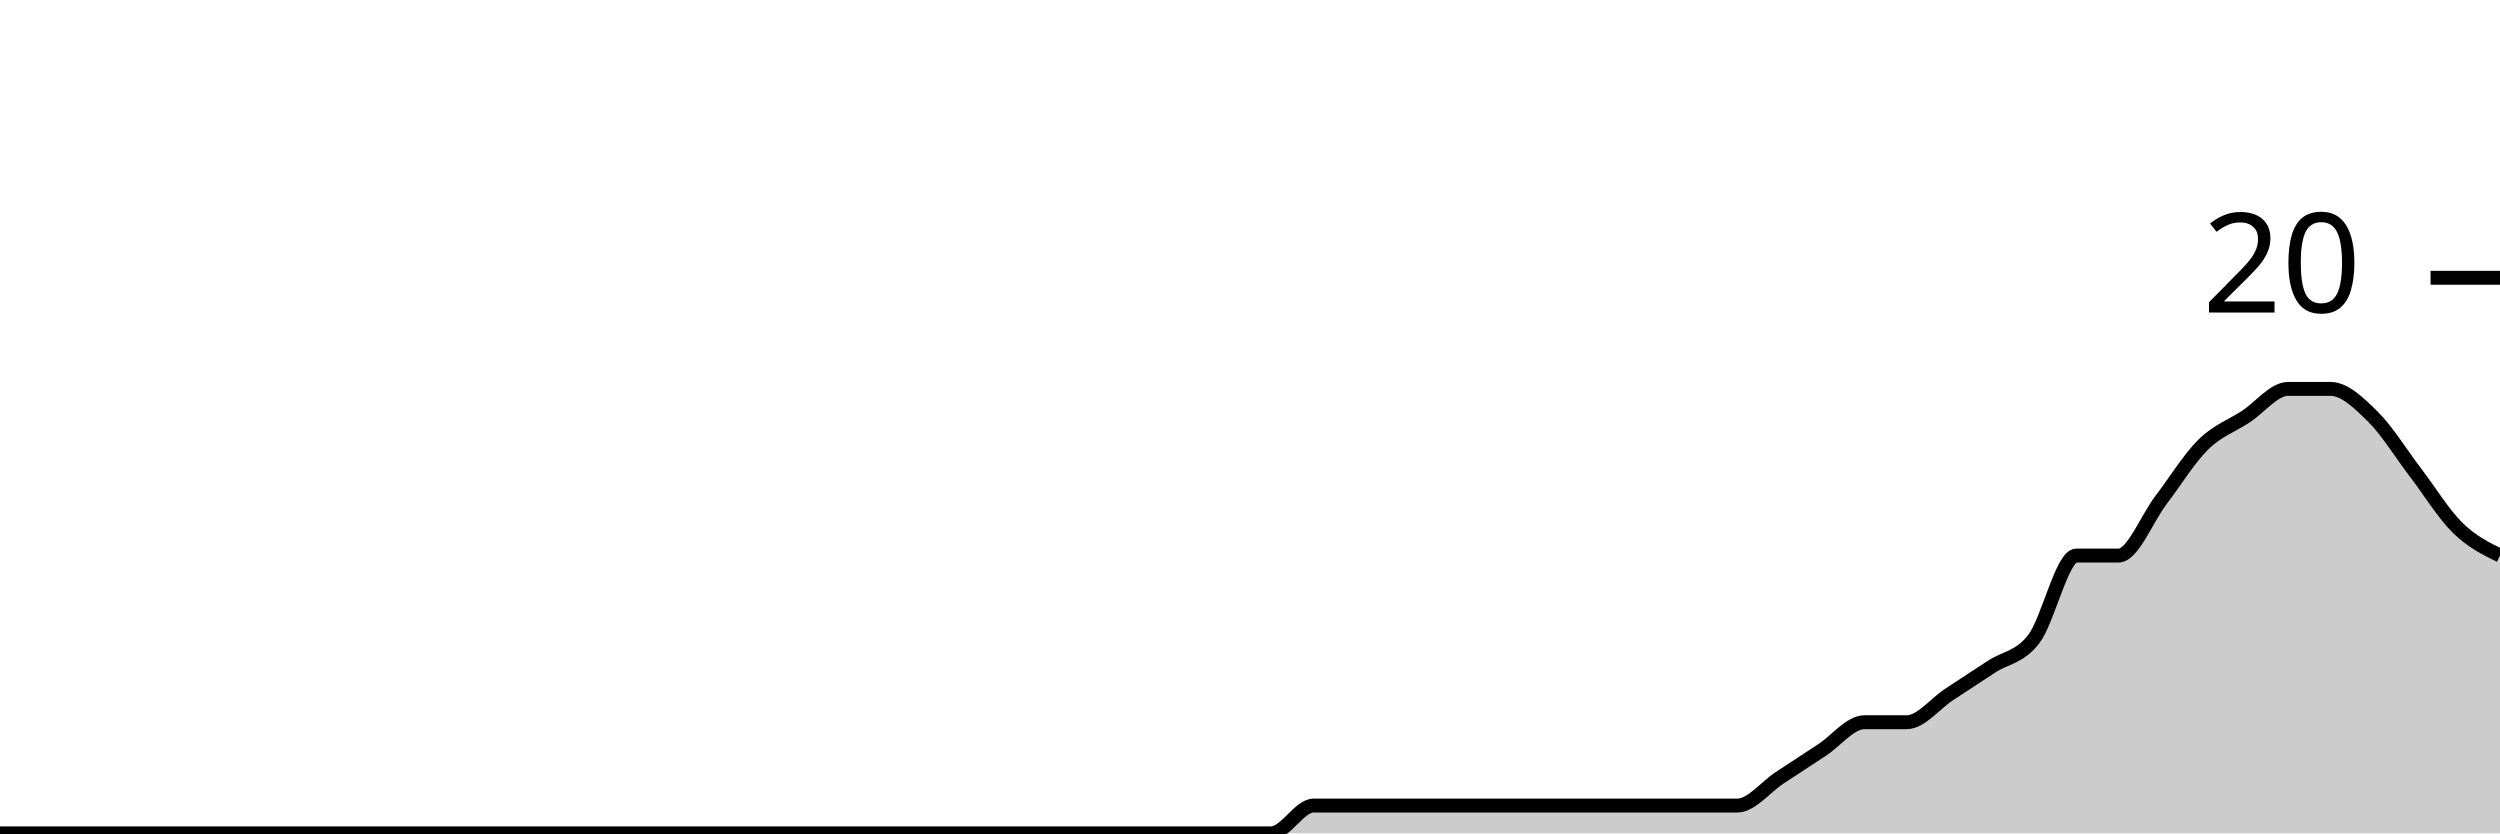
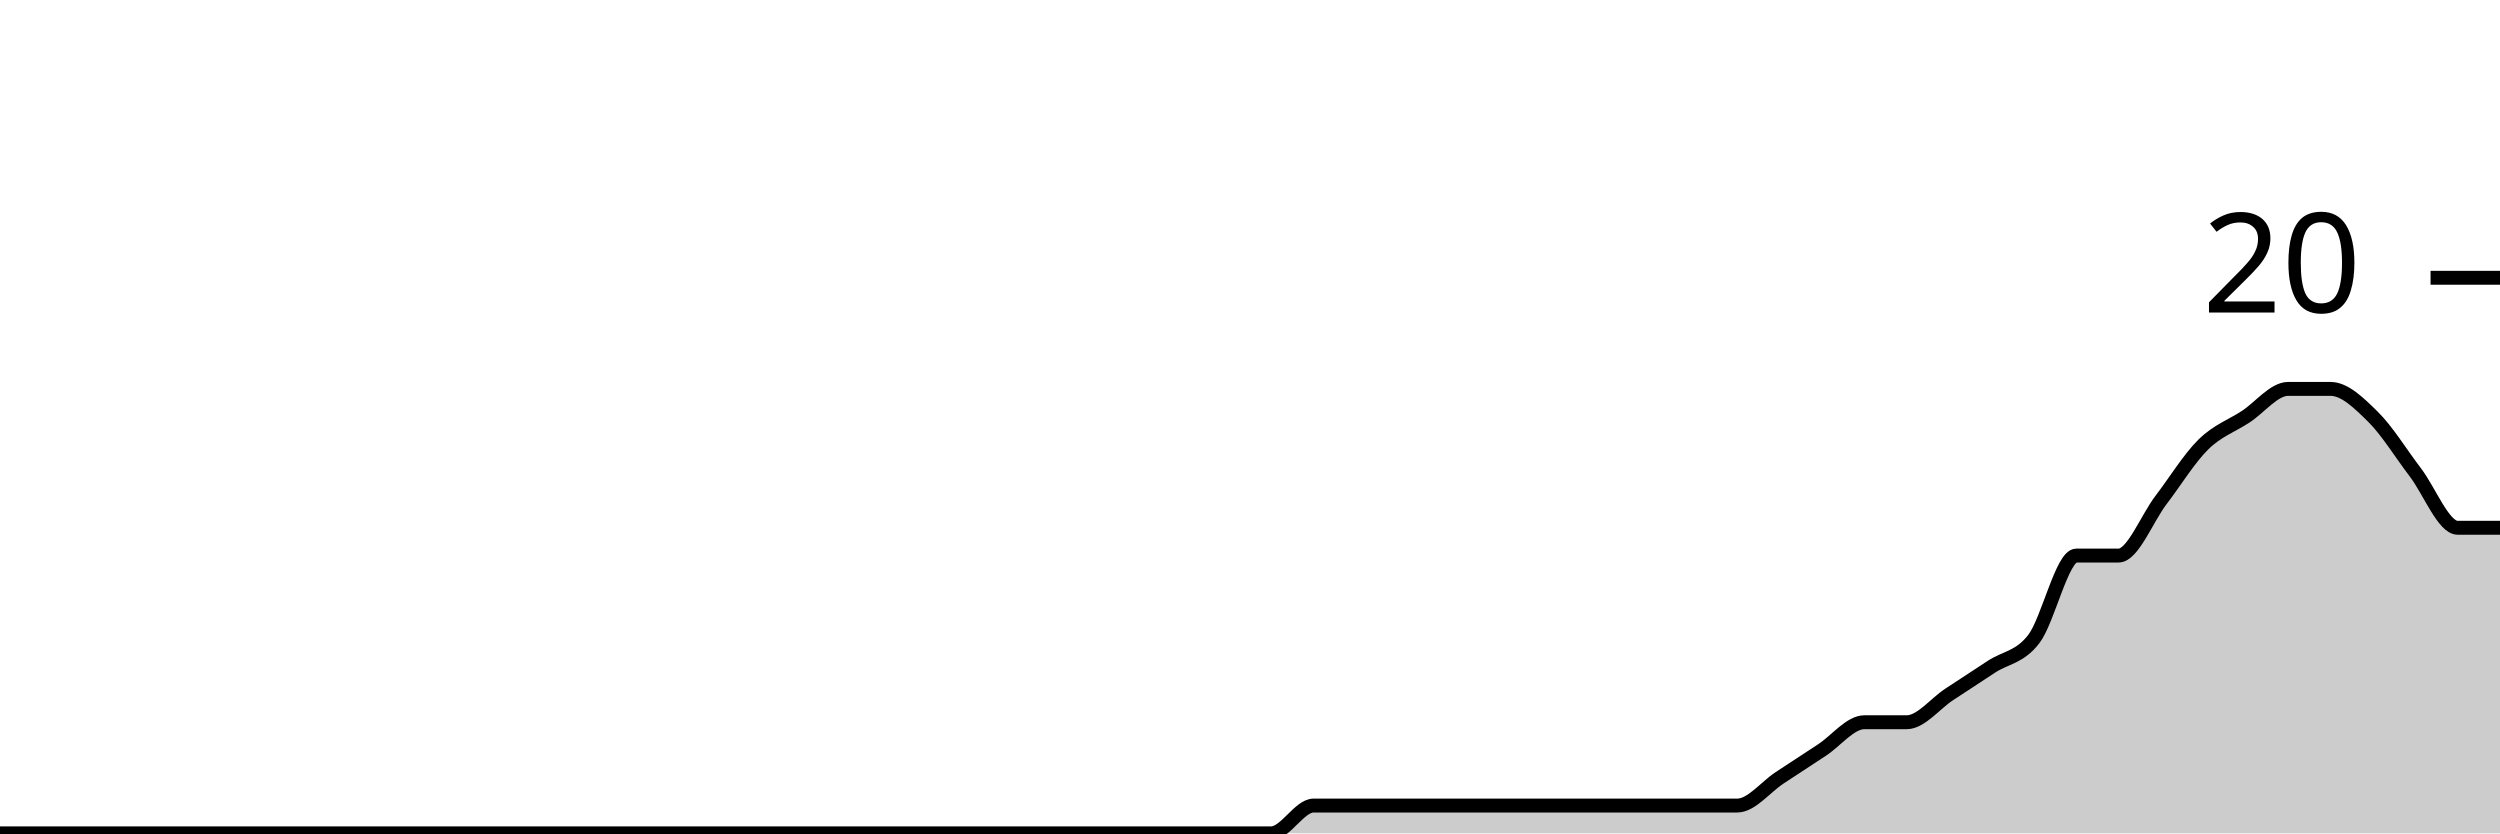
<svg xmlns="http://www.w3.org/2000/svg" viewBox="0 0 180 60">
  <g transform="translate(0,20)">
-     <path class="area" fill="rgba(0, 0, 0, 0.2)" d="M0,40C1.017,40,2.034,40,3.051,40C4.068,40,5.085,40,6.102,40C7.119,40,8.136,40,9.153,40C10.169,40,11.186,40,12.203,40C13.22,40,14.237,40,15.254,40C16.271,40,17.288,40,18.305,40C19.322,40,20.339,40,21.356,40C22.373,40,23.39,40,24.407,40C25.424,40,26.441,40,27.458,40C28.475,40,29.492,40,30.508,40C31.525,40,32.542,40,33.559,40C34.576,40,35.593,40,36.61,40C37.627,40,38.644,40,39.661,40C40.678,40,41.695,40,42.712,40C43.729,40,44.746,40,45.763,40C46.78,40,47.797,40,48.814,40C49.831,40,50.847,40,51.864,40C52.881,40,53.898,40,54.915,40C55.932,40,56.949,40,57.966,40C58.983,40,60,40,61.017,40C62.034,40,63.051,40,64.068,40C65.085,40,66.102,40,67.119,40C68.136,40,69.153,40,70.169,40C71.186,40,72.203,40,73.22,40C74.237,40,75.254,40,76.271,40C77.288,40,78.305,40,79.322,40C80.339,40,81.356,40,82.373,40C83.39,40,84.407,40,85.424,40C86.441,40,87.458,40,88.475,40C89.492,40,90.508,40,91.525,40C92.542,40,93.559,38,94.576,38C95.593,38,96.61,38,97.627,38C98.644,38,99.661,38,100.678,38C101.695,38,102.712,38,103.729,38C104.746,38,105.763,38,106.78,38C107.797,38,108.814,38,109.831,38C110.847,38,111.864,38,112.881,38C113.898,38,114.915,38,115.932,38C116.949,38,117.966,38,118.983,38C120,38,121.017,38,122.034,38C123.051,38,124.068,38,125.085,38C126.102,38,127.119,36.667,128.136,36C129.153,35.333,130.169,34.667,131.186,34C132.203,33.333,133.22,32,134.237,32C135.254,32,136.271,32,137.288,32C138.305,32,139.322,30.667,140.339,30C141.356,29.333,142.373,28.667,143.39,28C144.407,27.333,145.424,27.333,146.441,26C147.458,24.667,148.475,20,149.492,20C150.508,20,151.525,20,152.542,20C153.559,20,154.576,17.333,155.593,16C156.61,14.667,157.627,13,158.644,12C159.661,11,160.678,10.667,161.695,10C162.712,9.333,163.729,8,164.746,8C165.763,8,166.78,8,167.797,8C168.814,8,169.831,9,170.847,10C171.864,11,172.881,12.667,173.898,14C174.915,15.333,175.932,17,176.949,18C177.966,19,178.983,19.5,180,20L180,40C178.983,40,177.966,40,176.949,40C175.932,40,174.915,40,173.898,40C172.881,40,171.864,40,170.847,40C169.831,40,168.814,40,167.797,40C166.78,40,165.763,40,164.746,40C163.729,40,162.712,40,161.695,40C160.678,40,159.661,40,158.644,40C157.627,40,156.61,40,155.593,40C154.576,40,153.559,40,152.542,40C151.525,40,150.508,40,149.492,40C148.475,40,147.458,40,146.441,40C145.424,40,144.407,40,143.39,40C142.373,40,141.356,40,140.339,40C139.322,40,138.305,40,137.288,40C136.271,40,135.254,40,134.237,40C133.22,40,132.203,40,131.186,40C130.169,40,129.153,40,128.136,40C127.119,40,126.102,40,125.085,40C124.068,40,123.051,40,122.034,40C121.017,40,120,40,118.983,40C117.966,40,116.949,40,115.932,40C114.915,40,113.898,40,112.881,40C111.864,40,110.847,40,109.831,40C108.814,40,107.797,40,106.78,40C105.763,40,104.746,40,103.729,40C102.712,40,101.695,40,100.678,40C99.661,40,98.644,40,97.627,40C96.61,40,95.593,40,94.576,40C93.559,40,92.542,40,91.525,40C90.508,40,89.492,40,88.475,40C87.458,40,86.441,40,85.424,40C84.407,40,83.39,40,82.373,40C81.356,40,80.339,40,79.322,40C78.305,40,77.288,40,76.271,40C75.254,40,74.237,40,73.22,40C72.203,40,71.186,40,70.169,40C69.153,40,68.136,40,67.119,40C66.102,40,65.085,40,64.068,40C63.051,40,62.034,40,61.017,40C60,40,58.983,40,57.966,40C56.949,40,55.932,40,54.915,40C53.898,40,52.881,40,51.864,40C50.847,40,49.831,40,48.814,40C47.797,40,46.78,40,45.763,40C44.746,40,43.729,40,42.712,40C41.695,40,40.678,40,39.661,40C38.644,40,37.627,40,36.61,40C35.593,40,34.576,40,33.559,40C32.542,40,31.525,40,30.508,40C29.492,40,28.475,40,27.458,40C26.441,40,25.424,40,24.407,40C23.39,40,22.373,40,21.356,40C20.339,40,19.322,40,18.305,40C17.288,40,16.271,40,15.254,40C14.237,40,13.22,40,12.203,40C11.186,40,10.169,40,9.153,40C8.136,40,7.119,40,6.102,40C5.085,40,4.068,40,3.051,40C2.034,40,1.017,40,0,40Z" />
-     <path class="line" stroke="black" fill="none" d="M0,40C1.017,40,2.034,40,3.051,40C4.068,40,5.085,40,6.102,40C7.119,40,8.136,40,9.153,40C10.169,40,11.186,40,12.203,40C13.22,40,14.237,40,15.254,40C16.271,40,17.288,40,18.305,40C19.322,40,20.339,40,21.356,40C22.373,40,23.39,40,24.407,40C25.424,40,26.441,40,27.458,40C28.475,40,29.492,40,30.508,40C31.525,40,32.542,40,33.559,40C34.576,40,35.593,40,36.61,40C37.627,40,38.644,40,39.661,40C40.678,40,41.695,40,42.712,40C43.729,40,44.746,40,45.763,40C46.78,40,47.797,40,48.814,40C49.831,40,50.847,40,51.864,40C52.881,40,53.898,40,54.915,40C55.932,40,56.949,40,57.966,40C58.983,40,60,40,61.017,40C62.034,40,63.051,40,64.068,40C65.085,40,66.102,40,67.119,40C68.136,40,69.153,40,70.169,40C71.186,40,72.203,40,73.22,40C74.237,40,75.254,40,76.271,40C77.288,40,78.305,40,79.322,40C80.339,40,81.356,40,82.373,40C83.39,40,84.407,40,85.424,40C86.441,40,87.458,40,88.475,40C89.492,40,90.508,40,91.525,40C92.542,40,93.559,38,94.576,38C95.593,38,96.61,38,97.627,38C98.644,38,99.661,38,100.678,38C101.695,38,102.712,38,103.729,38C104.746,38,105.763,38,106.78,38C107.797,38,108.814,38,109.831,38C110.847,38,111.864,38,112.881,38C113.898,38,114.915,38,115.932,38C116.949,38,117.966,38,118.983,38C120,38,121.017,38,122.034,38C123.051,38,124.068,38,125.085,38C126.102,38,127.119,36.667,128.136,36C129.153,35.333,130.169,34.667,131.186,34C132.203,33.333,133.22,32,134.237,32C135.254,32,136.271,32,137.288,32C138.305,32,139.322,30.667,140.339,30C141.356,29.333,142.373,28.667,143.39,28C144.407,27.333,145.424,27.333,146.441,26C147.458,24.667,148.475,20,149.492,20C150.508,20,151.525,20,152.542,20C153.559,20,154.576,17.333,155.593,16C156.61,14.667,157.627,13,158.644,12C159.661,11,160.678,10.667,161.695,10C162.712,9.333,163.729,8,164.746,8C165.763,8,166.78,8,167.797,8C168.814,8,169.831,9,170.847,10C171.864,11,172.881,12.667,173.898,14C174.915,15.333,175.932,17,176.949,18C177.966,19,178.983,19.5,180,20" />
+     <path class="area" fill="rgba(0, 0, 0, 0.2)" d="M0,40C1.017,40,2.034,40,3.051,40C4.068,40,5.085,40,6.102,40C7.119,40,8.136,40,9.153,40C10.169,40,11.186,40,12.203,40C13.22,40,14.237,40,15.254,40C16.271,40,17.288,40,18.305,40C19.322,40,20.339,40,21.356,40C22.373,40,23.39,40,24.407,40C25.424,40,26.441,40,27.458,40C28.475,40,29.492,40,30.508,40C31.525,40,32.542,40,33.559,40C34.576,40,35.593,40,36.61,40C37.627,40,38.644,40,39.661,40C40.678,40,41.695,40,42.712,40C43.729,40,44.746,40,45.763,40C46.78,40,47.797,40,48.814,40C49.831,40,50.847,40,51.864,40C52.881,40,53.898,40,54.915,40C55.932,40,56.949,40,57.966,40C58.983,40,60,40,61.017,40C62.034,40,63.051,40,64.068,40C65.085,40,66.102,40,67.119,40C68.136,40,69.153,40,70.169,40C71.186,40,72.203,40,73.22,40C74.237,40,75.254,40,76.271,40C77.288,40,78.305,40,79.322,40C80.339,40,81.356,40,82.373,40C83.39,40,84.407,40,85.424,40C86.441,40,87.458,40,88.475,40C89.492,40,90.508,40,91.525,40C92.542,40,93.559,38,94.576,38C95.593,38,96.61,38,97.627,38C98.644,38,99.661,38,100.678,38C101.695,38,102.712,38,103.729,38C104.746,38,105.763,38,106.78,38C107.797,38,108.814,38,109.831,38C110.847,38,111.864,38,112.881,38C113.898,38,114.915,38,115.932,38C116.949,38,117.966,38,118.983,38C120,38,121.017,38,122.034,38C123.051,38,124.068,38,125.085,38C126.102,38,127.119,36.667,128.136,36C129.153,35.333,130.169,34.667,131.186,34C132.203,33.333,133.22,32,134.237,32C135.254,32,136.271,32,137.288,32C138.305,32,139.322,30.667,140.339,30C141.356,29.333,142.373,28.667,143.39,28C144.407,27.333,145.424,27.333,146.441,26C147.458,24.667,148.475,20,149.492,20C150.508,20,151.525,20,152.542,20C153.559,20,154.576,17.333,155.593,16C156.61,14.667,157.627,13,158.644,12C159.661,11,160.678,10.667,161.695,10C162.712,9.333,163.729,8,164.746,8C165.763,8,166.78,8,167.797,8C168.814,8,169.831,9,170.847,10C171.864,11,172.881,12.667,173.898,14C174.915,15.333,175.932,18,176.949,18C177.966,18,178.983,18,180,18L180,40C178.983,40,177.966,40,176.949,40C175.932,40,174.915,40,173.898,40C172.881,40,171.864,40,170.847,40C169.831,40,168.814,40,167.797,40C166.78,40,165.763,40,164.746,40C163.729,40,162.712,40,161.695,40C160.678,40,159.661,40,158.644,40C157.627,40,156.61,40,155.593,40C154.576,40,153.559,40,152.542,40C151.525,40,150.508,40,149.492,40C148.475,40,147.458,40,146.441,40C145.424,40,144.407,40,143.39,40C142.373,40,141.356,40,140.339,40C139.322,40,138.305,40,137.288,40C136.271,40,135.254,40,134.237,40C133.22,40,132.203,40,131.186,40C130.169,40,129.153,40,128.136,40C127.119,40,126.102,40,125.085,40C124.068,40,123.051,40,122.034,40C121.017,40,120,40,118.983,40C117.966,40,116.949,40,115.932,40C114.915,40,113.898,40,112.881,40C111.864,40,110.847,40,109.831,40C108.814,40,107.797,40,106.78,40C105.763,40,104.746,40,103.729,40C102.712,40,101.695,40,100.678,40C99.661,40,98.644,40,97.627,40C96.61,40,95.593,40,94.576,40C93.559,40,92.542,40,91.525,40C90.508,40,89.492,40,88.475,40C87.458,40,86.441,40,85.424,40C84.407,40,83.39,40,82.373,40C81.356,40,80.339,40,79.322,40C78.305,40,77.288,40,76.271,40C75.254,40,74.237,40,73.22,40C72.203,40,71.186,40,70.169,40C69.153,40,68.136,40,67.119,40C66.102,40,65.085,40,64.068,40C63.051,40,62.034,40,61.017,40C60,40,58.983,40,57.966,40C56.949,40,55.932,40,54.915,40C53.898,40,52.881,40,51.864,40C50.847,40,49.831,40,48.814,40C47.797,40,46.78,40,45.763,40C44.746,40,43.729,40,42.712,40C41.695,40,40.678,40,39.661,40C38.644,40,37.627,40,36.61,40C35.593,40,34.576,40,33.559,40C32.542,40,31.525,40,30.508,40C29.492,40,28.475,40,27.458,40C26.441,40,25.424,40,24.407,40C23.39,40,22.373,40,21.356,40C20.339,40,19.322,40,18.305,40C17.288,40,16.271,40,15.254,40C14.237,40,13.22,40,12.203,40C11.186,40,10.169,40,9.153,40C8.136,40,7.119,40,6.102,40C5.085,40,4.068,40,3.051,40C2.034,40,1.017,40,0,40Z" />
+     <path class="line" stroke="black" fill="none" d="M0,40C1.017,40,2.034,40,3.051,40C4.068,40,5.085,40,6.102,40C7.119,40,8.136,40,9.153,40C10.169,40,11.186,40,12.203,40C13.22,40,14.237,40,15.254,40C16.271,40,17.288,40,18.305,40C19.322,40,20.339,40,21.356,40C22.373,40,23.39,40,24.407,40C25.424,40,26.441,40,27.458,40C28.475,40,29.492,40,30.508,40C31.525,40,32.542,40,33.559,40C34.576,40,35.593,40,36.61,40C37.627,40,38.644,40,39.661,40C40.678,40,41.695,40,42.712,40C43.729,40,44.746,40,45.763,40C46.78,40,47.797,40,48.814,40C49.831,40,50.847,40,51.864,40C52.881,40,53.898,40,54.915,40C55.932,40,56.949,40,57.966,40C58.983,40,60,40,61.017,40C62.034,40,63.051,40,64.068,40C65.085,40,66.102,40,67.119,40C68.136,40,69.153,40,70.169,40C71.186,40,72.203,40,73.22,40C74.237,40,75.254,40,76.271,40C77.288,40,78.305,40,79.322,40C80.339,40,81.356,40,82.373,40C83.39,40,84.407,40,85.424,40C86.441,40,87.458,40,88.475,40C89.492,40,90.508,40,91.525,40C92.542,40,93.559,38,94.576,38C95.593,38,96.61,38,97.627,38C98.644,38,99.661,38,100.678,38C101.695,38,102.712,38,103.729,38C104.746,38,105.763,38,106.78,38C107.797,38,108.814,38,109.831,38C110.847,38,111.864,38,112.881,38C113.898,38,114.915,38,115.932,38C116.949,38,117.966,38,118.983,38C120,38,121.017,38,122.034,38C123.051,38,124.068,38,125.085,38C126.102,38,127.119,36.667,128.136,36C129.153,35.333,130.169,34.667,131.186,34C132.203,33.333,133.22,32,134.237,32C135.254,32,136.271,32,137.288,32C138.305,32,139.322,30.667,140.339,30C141.356,29.333,142.373,28.667,143.39,28C144.407,27.333,145.424,27.333,146.441,26C147.458,24.667,148.475,20,149.492,20C150.508,20,151.525,20,152.542,20C153.559,20,154.576,17.333,155.593,16C156.61,14.667,157.627,13,158.644,12C159.661,11,160.678,10.667,161.695,10C162.712,9.333,163.729,8,164.746,8C165.763,8,166.78,8,167.797,8C168.814,8,169.831,9,170.847,10C171.864,11,172.881,12.667,173.898,14C174.915,15.333,175.932,18,176.949,18C177.966,18,178.983,18,180,18" />
    <path class="axis-ceiling" stroke-width="1" stroke="black" fill="none" d="M175,0L180,0" />
    <text class="axis-ceiling-label" font-family="sans-serif" text-anchor="end" font-size="10px" x="170" y="2.5">20</text>
  </g>
</svg>
